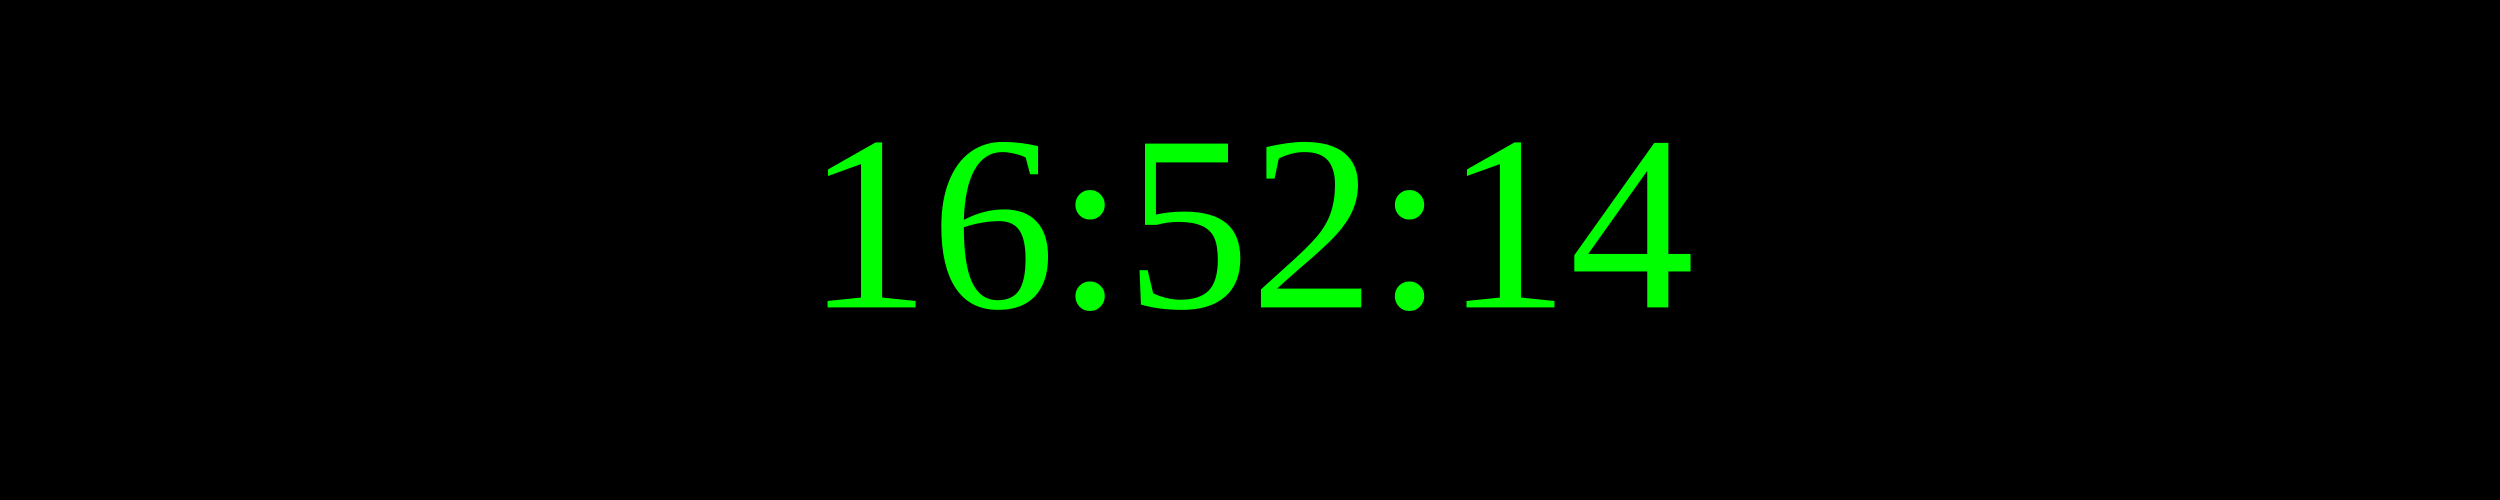
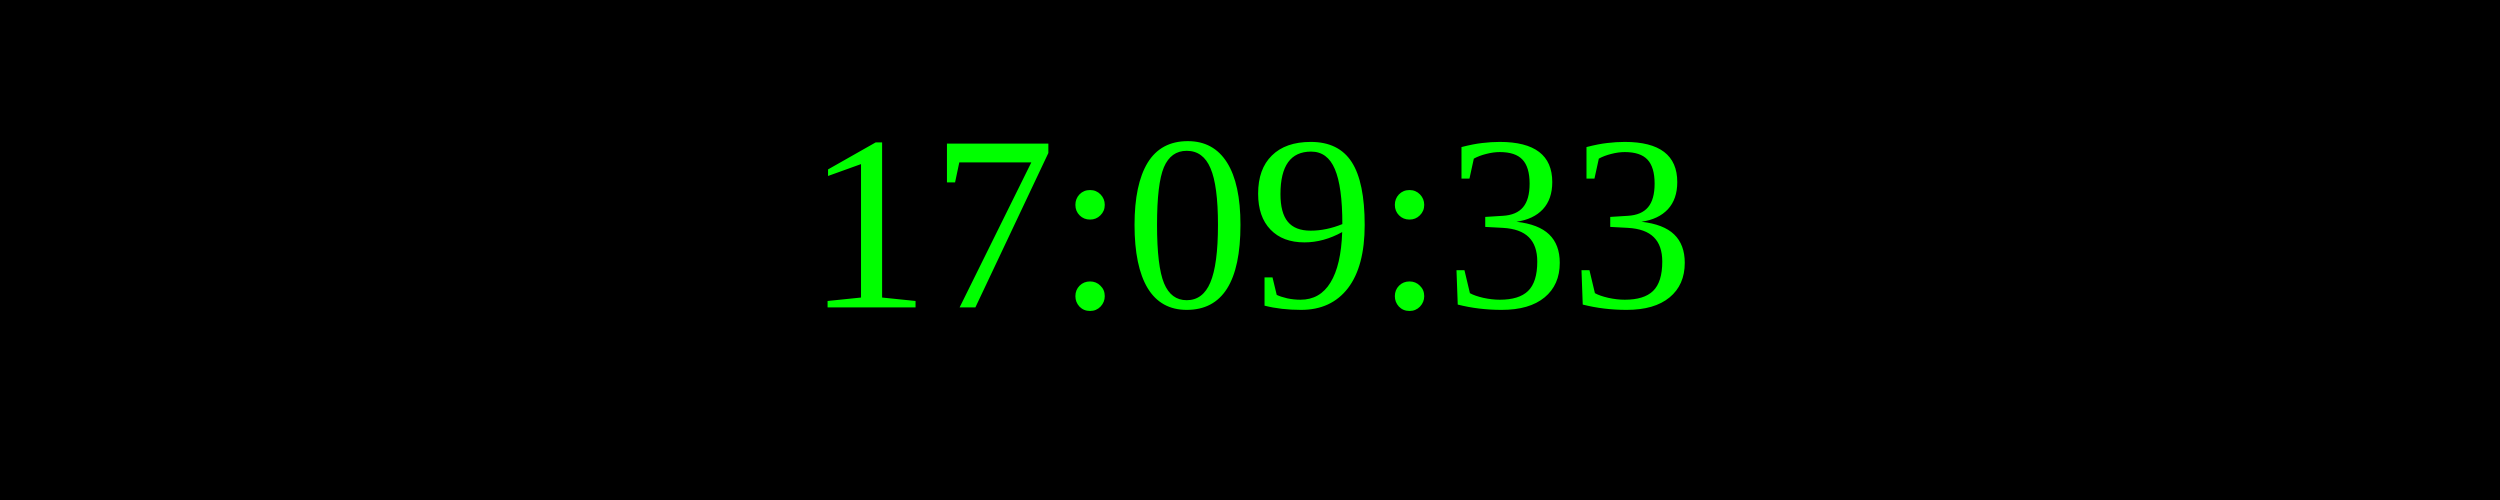
<svg xmlns="http://www.w3.org/2000/svg" width="250" height="50">
  <rect width="100%" height="100%" fill="black" />
  <text x="50%" y="50%" font-size="25" fill="lime" text-anchor="middle" dominant-baseline="middle">
- 16:52:14
+ 17:09:33
</text>
</svg>
